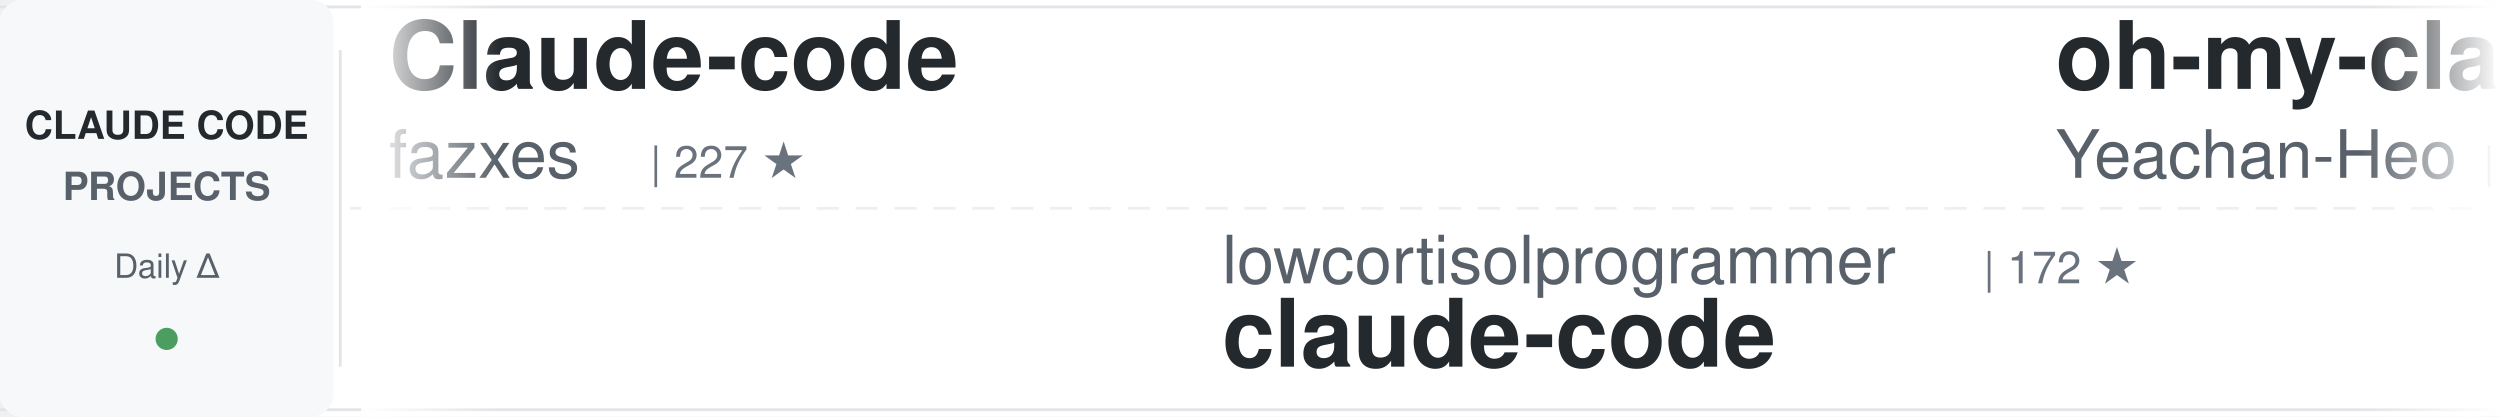
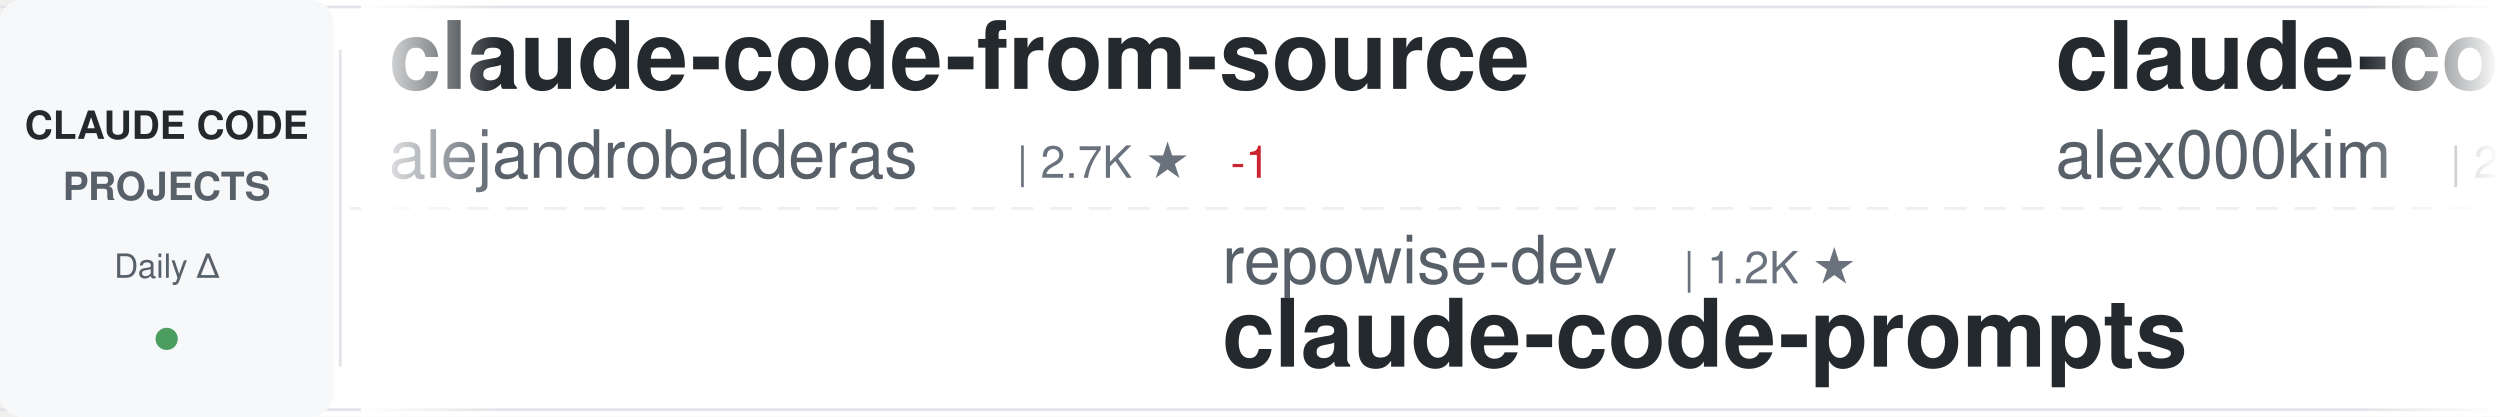
<svg xmlns="http://www.w3.org/2000/svg" width="900" height="150">
  <defs>
    <linearGradient id="awesomeLeftFade" x1="0%" y1="0%" x2="100%" y2="0%">
      <stop offset="0%" style="stop-color:#ffffff;stop-opacity:1" />
      <stop offset="100%" style="stop-color:#ffffff;stop-opacity:0" />
    </linearGradient>
    <linearGradient id="awesomeRightFade" x1="0%" y1="0%" x2="100%" y2="0%">
      <stop offset="0%" style="stop-color:#ffffff;stop-opacity:0" />
      <stop offset="100%" style="stop-color:#ffffff;stop-opacity:1" />
    </linearGradient>
  </defs>
  <rect width="900" height="150" fill="#ffffff" rx="8" />
  <rect x="0" y="2" width="900" height="1" fill="#e1e4e8" />
  <rect x="0" y="147" width="900" height="1" fill="#e1e4e8" />
  <line x1="0" y1="75" x2="900" y2="75" stroke="#e1e4e8" stroke-width="1" stroke-dasharray="8 6" opacity="0.6" />
  <rect x="0" y="0" width="120" height="150" fill="#f6f8fa" rx="8" />
  <text x="60" y="50" font-family="-apple-system, BlinkMacSystemFont, 'Segoe UI', Helvetica, Arial, sans-serif" font-size="14" font-weight="600" fill="#24292e" text-anchor="middle">CLAUDE CODE</text>
  <text x="60" y="72" font-family="-apple-system, BlinkMacSystemFont, 'Segoe UI', Helvetica, Arial, sans-serif" font-size="14" font-weight="600" fill="#586069" text-anchor="middle">PROJECTS</text>
  <text x="60" y="100" font-family="-apple-system, BlinkMacSystemFont, 'Segoe UI', Helvetica, Arial, sans-serif" font-size="12" font-weight="500" fill="#586069" text-anchor="middle">Daily Δ</text>
  <circle cx="60" cy="122" r="4" fill="#22863a" opacity="0.8" />
  <rect x="122" y="18" width="1" height="114" fill="#e1e4e8" />
  <clipPath id="awesomeTickerClip">
    <rect x="130" y="0" width="770" height="150" />
  </clipPath>
  <g clip-path="url(#awesomeTickerClip)">
    <g id="awesomeTickerItems">
      <animateTransform attributeName="transform" attributeType="XML" type="translate" from="0 0" to="-3000 0" dur="54s" repeatCount="indefinite" />
      <g transform="translate(0, 0)">
+         <text x="140" y="32" font-family="-apple-system, BlinkMacSystemFont, 'Segoe UI', Helvetica, Arial, sans-serif" font-size="34" font-weight="600" fill="#24292e">claude-code-from-source</text>
+         <text x="140" y="64" font-family="-apple-system, BlinkMacSystemFont, 'Segoe UI', Helvetica, Arial, sans-serif" font-size="24" font-weight="400" fill="#586069">alejandrobalderas</text>
+         <text x="366" y="64" font-family="-apple-system, BlinkMacSystemFont, 'Segoe UI', Helvetica, Arial, sans-serif" font-size="16" font-weight="500" fill="#6a737d">| 2.7K ★</text>
+         <text x="443" y="64" font-family="-apple-system, BlinkMacSystemFont, 'Segoe UI', Helvetica, Arial, sans-serif" font-size="16" font-weight="500" fill="#cb2431"> -1</text>
+       </g>
+       <g transform="translate(300, 0)">
+         <text x="140" y="102" font-family="-apple-system, BlinkMacSystemFont, 'Segoe UI', Helvetica, Arial, sans-serif" font-size="24" font-weight="400" fill="#586069">repowise-dev</text>
+         <text x="306" y="102" font-family="-apple-system, BlinkMacSystemFont, 'Segoe UI', Helvetica, Arial, sans-serif" font-size="16" font-weight="500" fill="#6a737d">| 1.2K ★</text>
+         <text x="140" y="132" font-family="-apple-system, BlinkMacSystemFont, 'Segoe UI', Helvetica, Arial, sans-serif" font-size="34" font-weight="600" fill="#24292e">claude-code-prompts</text>
+       </g>
+       <g transform="translate(600, 0)">
+         <text x="140" y="32" font-family="-apple-system, BlinkMacSystemFont, 'Segoe UI', Helvetica, Arial, sans-serif" font-size="34" font-weight="600" fill="#24292e">claude-code</text>
+         <text x="140" y="64" font-family="-apple-system, BlinkMacSystemFont, 'Segoe UI', Helvetica, Arial, sans-serif" font-size="24" font-weight="400" fill="#586069">alex000kim</text>
+         <text x="282" y="64" font-family="-apple-system, BlinkMacSystemFont, 'Segoe UI', Helvetica, Arial, sans-serif" font-size="16" font-weight="500" fill="#6a737d">| 232 ★</text>
+       </g>
+       <g transform="translate(900, 0)">
+         <text x="140" y="102" font-family="-apple-system, BlinkMacSystemFont, 'Segoe UI', Helvetica, Arial, sans-serif" font-size="24" font-weight="400" fill="#586069">ChrisWiles</text>
+         <text x="282" y="102" font-family="-apple-system, BlinkMacSystemFont, 'Segoe UI', Helvetica, Arial, sans-serif" font-size="16" font-weight="500" fill="#6a737d">| 6.0K ★</text>
+         <text x="359" y="102" font-family="-apple-system, BlinkMacSystemFont, 'Segoe UI', Helvetica, Arial, sans-serif" font-size="16" font-weight="500" fill="#22863a"> +1</text>
+         <text x="140" y="132" font-family="-apple-system, BlinkMacSystemFont, 'Segoe UI', Helvetica, Arial, sans-serif" font-size="34" font-weight="600" fill="#24292e">claude-code-showcase</text>
+       </g>
+       <g transform="translate(1200, 0)">
+         <text x="140" y="32" font-family="-apple-system, BlinkMacSystemFont, 'Segoe UI', Helvetica, Arial, sans-serif" font-size="34" font-weight="600" fill="#24292e">claude-code</text>
+         <text x="140" y="64" font-family="-apple-system, BlinkMacSystemFont, 'Segoe UI', Helvetica, Arial, sans-serif" font-size="24" font-weight="400" fill="#586069">RishabhK103</text>
+         <text x="294" y="64" font-family="-apple-system, BlinkMacSystemFont, 'Segoe UI', Helvetica, Arial, sans-serif" font-size="16" font-weight="500" fill="#6a737d">| 105 ★</text>
+       </g>
+       <g transform="translate(1500, 0)">
+         <text x="140" y="102" font-family="-apple-system, BlinkMacSystemFont, 'Segoe UI', Helvetica, Arial, sans-serif" font-size="24" font-weight="400" fill="#586069">https-deeplearning-ai</text>
+         <text x="414" y="102" font-family="-apple-system, BlinkMacSystemFont, 'Segoe UI', Helvetica, Arial, sans-serif" font-size="16" font-weight="500" fill="#6a737d">| 537 ★</text>
+         <text x="140" y="132" font-family="-apple-system, BlinkMacSystemFont, 'Segoe UI', Helvetica, Arial, sans-serif" font-size="34" font-weight="600" fill="#24292e">sc-claude-code-files</text>
+       </g>
+       <g transform="translate(1800, 0)">
        <text x="140" y="32" font-family="-apple-system, BlinkMacSystemFont, 'Segoe UI', Helvetica, Arial, sans-serif" font-size="34" font-weight="600" fill="#24292e">Claude-code</text>
        <text x="140" y="64" font-family="-apple-system, BlinkMacSystemFont, 'Segoe UI', Helvetica, Arial, sans-serif" font-size="24" font-weight="400" fill="#586069">fazxes</text>
        <text x="234" y="64" font-family="-apple-system, BlinkMacSystemFont, 'Segoe UI', Helvetica, Arial, sans-serif" font-size="16" font-weight="500" fill="#6a737d">| 227 ★</text>
      </g>
-       <g transform="translate(300, 0)">
-         <text x="140" y="102" font-family="-apple-system, BlinkMacSystemFont, 'Segoe UI', Helvetica, Arial, sans-serif" font-size="24" font-weight="400" fill="#586069">lowcortisolprogrammer</text>
-         <text x="414" y="102" font-family="-apple-system, BlinkMacSystemFont, 'Segoe UI', Helvetica, Arial, sans-serif" font-size="16" font-weight="500" fill="#6a737d">| 172 ★</text>
-         <text x="140" y="132" font-family="-apple-system, BlinkMacSystemFont, 'Segoe UI', Helvetica, Arial, sans-serif" font-size="34" font-weight="600" fill="#24292e">claude-code</text>
-       </g>
-       <g transform="translate(600, 0)">
-         <text x="140" y="32" font-family="-apple-system, BlinkMacSystemFont, 'Segoe UI', Helvetica, Arial, sans-serif" font-size="34" font-weight="600" fill="#24292e">oh-my-claudecode</text>
-         <text x="140" y="64" font-family="-apple-system, BlinkMacSystemFont, 'Segoe UI', Helvetica, Arial, sans-serif" font-size="24" font-weight="400" fill="#586069">Yeachan-Heo</text>
-         <text x="294" y="64" font-family="-apple-system, BlinkMacSystemFont, 'Segoe UI', Helvetica, Arial, sans-serif" font-size="16" font-weight="500" fill="#6a737d">| 38.2K ★</text>
-         <text x="380" y="64" font-family="-apple-system, BlinkMacSystemFont, 'Segoe UI', Helvetica, Arial, sans-serif" font-size="16" font-weight="500" fill="#cb2431"> -1</text>
-       </g>
-       <g transform="translate(900, 0)">
-         <text x="140" y="102" font-family="-apple-system, BlinkMacSystemFont, 'Segoe UI', Helvetica, Arial, sans-serif" font-size="24" font-weight="400" fill="#586069">zstmfhy</text>
-         <text x="246" y="102" font-family="-apple-system, BlinkMacSystemFont, 'Segoe UI', Helvetica, Arial, sans-serif" font-size="16" font-weight="500" fill="#6a737d">| 190 ★</text>
-         <text x="140" y="132" font-family="-apple-system, BlinkMacSystemFont, 'Segoe UI', Helvetica, Arial, sans-serif" font-size="34" font-weight="600" fill="#24292e">Claude-code</text>
-       </g>
-       <g transform="translate(1200, 0)">
-         <text x="140" y="32" font-family="-apple-system, BlinkMacSystemFont, 'Segoe UI', Helvetica, Arial, sans-serif" font-size="34" font-weight="600" fill="#24292e">claude-code-hub</text>
-         <text x="140" y="64" font-family="-apple-system, BlinkMacSystemFont, 'Segoe UI', Helvetica, Arial, sans-serif" font-size="24" font-weight="400" fill="#586069">ding113</text>
-         <text x="246" y="64" font-family="-apple-system, BlinkMacSystemFont, 'Segoe UI', Helvetica, Arial, sans-serif" font-size="16" font-weight="500" fill="#6a737d">| 3.3K ★</text>
-         <text x="323" y="64" font-family="-apple-system, BlinkMacSystemFont, 'Segoe UI', Helvetica, Arial, sans-serif" font-size="16" font-weight="500" fill="#22863a"> +1</text>
-       </g>
-       <g transform="translate(1500, 0)">
-         <text x="140" y="102" font-family="-apple-system, BlinkMacSystemFont, 'Segoe UI', Helvetica, Arial, sans-serif" font-size="24" font-weight="400" fill="#586069">anthropics</text>
-         <text x="282" y="102" font-family="-apple-system, BlinkMacSystemFont, 'Segoe UI', Helvetica, Arial, sans-serif" font-size="16" font-weight="500" fill="#6a737d">| 932 ★</text>
-         <text x="350" y="102" font-family="-apple-system, BlinkMacSystemFont, 'Segoe UI', Helvetica, Arial, sans-serif" font-size="16" font-weight="500" fill="#22863a"> +2</text>
-         <text x="140" y="132" font-family="-apple-system, BlinkMacSystemFont, 'Segoe UI', Helvetica, Arial, sans-serif" font-size="34" font-weight="600" fill="#24292e">claude-code-base-action</text>
-       </g>
-       <g transform="translate(1800, 0)">
-         <text x="140" y="32" font-family="-apple-system, BlinkMacSystemFont, 'Segoe UI', Helvetica, Arial, sans-serif" font-size="34" font-weight="600" fill="#24292e">Dive-into-Claude-Code</text>
-         <text x="140" y="64" font-family="-apple-system, BlinkMacSystemFont, 'Segoe UI', Helvetica, Arial, sans-serif" font-size="24" font-weight="400" fill="#586069">VILA-Lab</text>
-         <text x="258" y="64" font-family="-apple-system, BlinkMacSystemFont, 'Segoe UI', Helvetica, Arial, sans-serif" font-size="16" font-weight="500" fill="#6a737d">| 2.0K ★</text>
-       </g>
      <g transform="translate(2100, 0)">
-         <text x="140" y="102" font-family="-apple-system, BlinkMacSystemFont, 'Segoe UI', Helvetica, Arial, sans-serif" font-size="24" font-weight="400" fill="#586069">SeemSeam</text>
-         <text x="258" y="102" font-family="-apple-system, BlinkMacSystemFont, 'Segoe UI', Helvetica, Arial, sans-serif" font-size="16" font-weight="500" fill="#6a737d">| 3.3K ★</text>
-         <text x="335" y="102" font-family="-apple-system, BlinkMacSystemFont, 'Segoe UI', Helvetica, Arial, sans-serif" font-size="16" font-weight="500" fill="#22863a"> +2</text>
-         <text x="140" y="132" font-family="-apple-system, BlinkMacSystemFont, 'Segoe UI', Helvetica, Arial, sans-serif" font-size="34" font-weight="600" fill="#24292e">claude_codex_bridge</text>
+         <text x="140" y="102" font-family="-apple-system, BlinkMacSystemFont, 'Segoe UI', Helvetica, Arial, sans-serif" font-size="24" font-weight="400" fill="#586069">fuergaosi233</text>
+         <text x="306" y="102" font-family="-apple-system, BlinkMacSystemFont, 'Segoe UI', Helvetica, Arial, sans-serif" font-size="16" font-weight="500" fill="#6a737d">| 2.8K ★</text>
+         <text x="383" y="102" font-family="-apple-system, BlinkMacSystemFont, 'Segoe UI', Helvetica, Arial, sans-serif" font-size="16" font-weight="500" fill="#22863a"> +1</text>
+         <text x="140" y="132" font-family="-apple-system, BlinkMacSystemFont, 'Segoe UI', Helvetica, Arial, sans-serif" font-size="34" font-weight="600" fill="#24292e">claude-code-proxy</text>
      </g>
      <g transform="translate(2400, 0)">
-         <text x="140" y="32" font-family="-apple-system, BlinkMacSystemFont, 'Segoe UI', Helvetica, Arial, sans-serif" font-size="34" font-weight="600" fill="#24292e">ClaudeCode</text>
-         <text x="140" y="64" font-family="-apple-system, BlinkMacSystemFont, 'Segoe UI', Helvetica, Arial, sans-serif" font-size="24" font-weight="400" fill="#586069">guanshan</text>
-         <text x="258" y="64" font-family="-apple-system, BlinkMacSystemFont, 'Segoe UI', Helvetica, Arial, sans-serif" font-size="16" font-weight="500" fill="#6a737d">| 61 ★</text>
+         <text x="140" y="32" font-family="-apple-system, BlinkMacSystemFont, 'Segoe UI', Helvetica, Arial, sans-serif" font-size="34" font-weight="600" fill="#24292e">claude-code-tips</text>
+         <text x="140" y="64" font-family="-apple-system, BlinkMacSystemFont, 'Segoe UI', Helvetica, Arial, sans-serif" font-size="24" font-weight="400" fill="#586069">ykdojo</text>
+         <text x="234" y="64" font-family="-apple-system, BlinkMacSystemFont, 'Segoe UI', Helvetica, Arial, sans-serif" font-size="16" font-weight="500" fill="#6a737d">| 9.5K ★</text>
+         <text x="311" y="64" font-family="-apple-system, BlinkMacSystemFont, 'Segoe UI', Helvetica, Arial, sans-serif" font-size="16" font-weight="500" fill="#22863a"> +5</text>
      </g>
      <g transform="translate(2700, 0)">
-         <text x="140" y="102" font-family="-apple-system, BlinkMacSystemFont, 'Segoe UI', Helvetica, Arial, sans-serif" font-size="24" font-weight="400" fill="#586069">1rgs</text>
-         <text x="210" y="102" font-family="-apple-system, BlinkMacSystemFont, 'Segoe UI', Helvetica, Arial, sans-serif" font-size="16" font-weight="500" fill="#6a737d">| 3.7K ★</text>
-         <text x="140" y="132" font-family="-apple-system, BlinkMacSystemFont, 'Segoe UI', Helvetica, Arial, sans-serif" font-size="34" font-weight="600" fill="#24292e">claude-code-proxy</text>
+         <text x="140" y="102" font-family="-apple-system, BlinkMacSystemFont, 'Segoe UI', Helvetica, Arial, sans-serif" font-size="24" font-weight="400" fill="#586069">AprilNEA</text>
+         <text x="258" y="102" font-family="-apple-system, BlinkMacSystemFont, 'Segoe UI', Helvetica, Arial, sans-serif" font-size="16" font-weight="500" fill="#6a737d">| 392 ★</text>
+         <text x="140" y="132" font-family="-apple-system, BlinkMacSystemFont, 'Segoe UI', Helvetica, Arial, sans-serif" font-size="34" font-weight="600" fill="#24292e">claude-code-source</text>
      </g>
      <g transform="translate(3000, 0)">
-         <text x="140" y="32" font-family="-apple-system, BlinkMacSystemFont, 'Segoe UI', Helvetica, Arial, sans-serif" font-size="34" font-weight="600" fill="#24292e">Claude-code</text>
-         <text x="140" y="64" font-family="-apple-system, BlinkMacSystemFont, 'Segoe UI', Helvetica, Arial, sans-serif" font-size="24" font-weight="400" fill="#586069">fazxes</text>
-         <text x="234" y="64" font-family="-apple-system, BlinkMacSystemFont, 'Segoe UI', Helvetica, Arial, sans-serif" font-size="16" font-weight="500" fill="#6a737d">| 227 ★</text>
+         <text x="140" y="32" font-family="-apple-system, BlinkMacSystemFont, 'Segoe UI', Helvetica, Arial, sans-serif" font-size="34" font-weight="600" fill="#24292e">claude-code-from-source</text>
+         <text x="140" y="64" font-family="-apple-system, BlinkMacSystemFont, 'Segoe UI', Helvetica, Arial, sans-serif" font-size="24" font-weight="400" fill="#586069">alejandrobalderas</text>
+         <text x="366" y="64" font-family="-apple-system, BlinkMacSystemFont, 'Segoe UI', Helvetica, Arial, sans-serif" font-size="16" font-weight="500" fill="#6a737d">| 2.7K ★</text>
+         <text x="443" y="64" font-family="-apple-system, BlinkMacSystemFont, 'Segoe UI', Helvetica, Arial, sans-serif" font-size="16" font-weight="500" fill="#cb2431"> -1</text>
      </g>
      <g transform="translate(3300, 0)">
-         <text x="140" y="102" font-family="-apple-system, BlinkMacSystemFont, 'Segoe UI', Helvetica, Arial, sans-serif" font-size="24" font-weight="400" fill="#586069">lowcortisolprogrammer</text>
-         <text x="414" y="102" font-family="-apple-system, BlinkMacSystemFont, 'Segoe UI', Helvetica, Arial, sans-serif" font-size="16" font-weight="500" fill="#6a737d">| 172 ★</text>
-         <text x="140" y="132" font-family="-apple-system, BlinkMacSystemFont, 'Segoe UI', Helvetica, Arial, sans-serif" font-size="34" font-weight="600" fill="#24292e">claude-code</text>
+         <text x="140" y="102" font-family="-apple-system, BlinkMacSystemFont, 'Segoe UI', Helvetica, Arial, sans-serif" font-size="24" font-weight="400" fill="#586069">repowise-dev</text>
+         <text x="306" y="102" font-family="-apple-system, BlinkMacSystemFont, 'Segoe UI', Helvetica, Arial, sans-serif" font-size="16" font-weight="500" fill="#6a737d">| 1.2K ★</text>
+         <text x="140" y="132" font-family="-apple-system, BlinkMacSystemFont, 'Segoe UI', Helvetica, Arial, sans-serif" font-size="34" font-weight="600" fill="#24292e">claude-code-prompts</text>
      </g>
      <g transform="translate(3600, 0)">
-         <text x="140" y="32" font-family="-apple-system, BlinkMacSystemFont, 'Segoe UI', Helvetica, Arial, sans-serif" font-size="34" font-weight="600" fill="#24292e">oh-my-claudecode</text>
-         <text x="140" y="64" font-family="-apple-system, BlinkMacSystemFont, 'Segoe UI', Helvetica, Arial, sans-serif" font-size="24" font-weight="400" fill="#586069">Yeachan-Heo</text>
-         <text x="294" y="64" font-family="-apple-system, BlinkMacSystemFont, 'Segoe UI', Helvetica, Arial, sans-serif" font-size="16" font-weight="500" fill="#6a737d">| 38.2K ★</text>
-         <text x="380" y="64" font-family="-apple-system, BlinkMacSystemFont, 'Segoe UI', Helvetica, Arial, sans-serif" font-size="16" font-weight="500" fill="#cb2431"> -1</text>
+         <text x="140" y="32" font-family="-apple-system, BlinkMacSystemFont, 'Segoe UI', Helvetica, Arial, sans-serif" font-size="34" font-weight="600" fill="#24292e">claude-code</text>
+         <text x="140" y="64" font-family="-apple-system, BlinkMacSystemFont, 'Segoe UI', Helvetica, Arial, sans-serif" font-size="24" font-weight="400" fill="#586069">alex000kim</text>
+         <text x="282" y="64" font-family="-apple-system, BlinkMacSystemFont, 'Segoe UI', Helvetica, Arial, sans-serif" font-size="16" font-weight="500" fill="#6a737d">| 232 ★</text>
      </g>
      <g transform="translate(3900, 0)">
-         <text x="140" y="102" font-family="-apple-system, BlinkMacSystemFont, 'Segoe UI', Helvetica, Arial, sans-serif" font-size="24" font-weight="400" fill="#586069">zstmfhy</text>
-         <text x="246" y="102" font-family="-apple-system, BlinkMacSystemFont, 'Segoe UI', Helvetica, Arial, sans-serif" font-size="16" font-weight="500" fill="#6a737d">| 190 ★</text>
-         <text x="140" y="132" font-family="-apple-system, BlinkMacSystemFont, 'Segoe UI', Helvetica, Arial, sans-serif" font-size="34" font-weight="600" fill="#24292e">Claude-code</text>
+         <text x="140" y="102" font-family="-apple-system, BlinkMacSystemFont, 'Segoe UI', Helvetica, Arial, sans-serif" font-size="24" font-weight="400" fill="#586069">ChrisWiles</text>
+         <text x="282" y="102" font-family="-apple-system, BlinkMacSystemFont, 'Segoe UI', Helvetica, Arial, sans-serif" font-size="16" font-weight="500" fill="#6a737d">| 6.0K ★</text>
+         <text x="359" y="102" font-family="-apple-system, BlinkMacSystemFont, 'Segoe UI', Helvetica, Arial, sans-serif" font-size="16" font-weight="500" fill="#22863a"> +1</text>
+         <text x="140" y="132" font-family="-apple-system, BlinkMacSystemFont, 'Segoe UI', Helvetica, Arial, sans-serif" font-size="34" font-weight="600" fill="#24292e">claude-code-showcase</text>
      </g>
    </g>
  </g>
  <rect x="130" y="0" width="50" height="150" fill="url(#awesomeLeftFade)" />
  <rect x="850" y="0" width="50" height="150" fill="url(#awesomeRightFade)" />
</svg>
